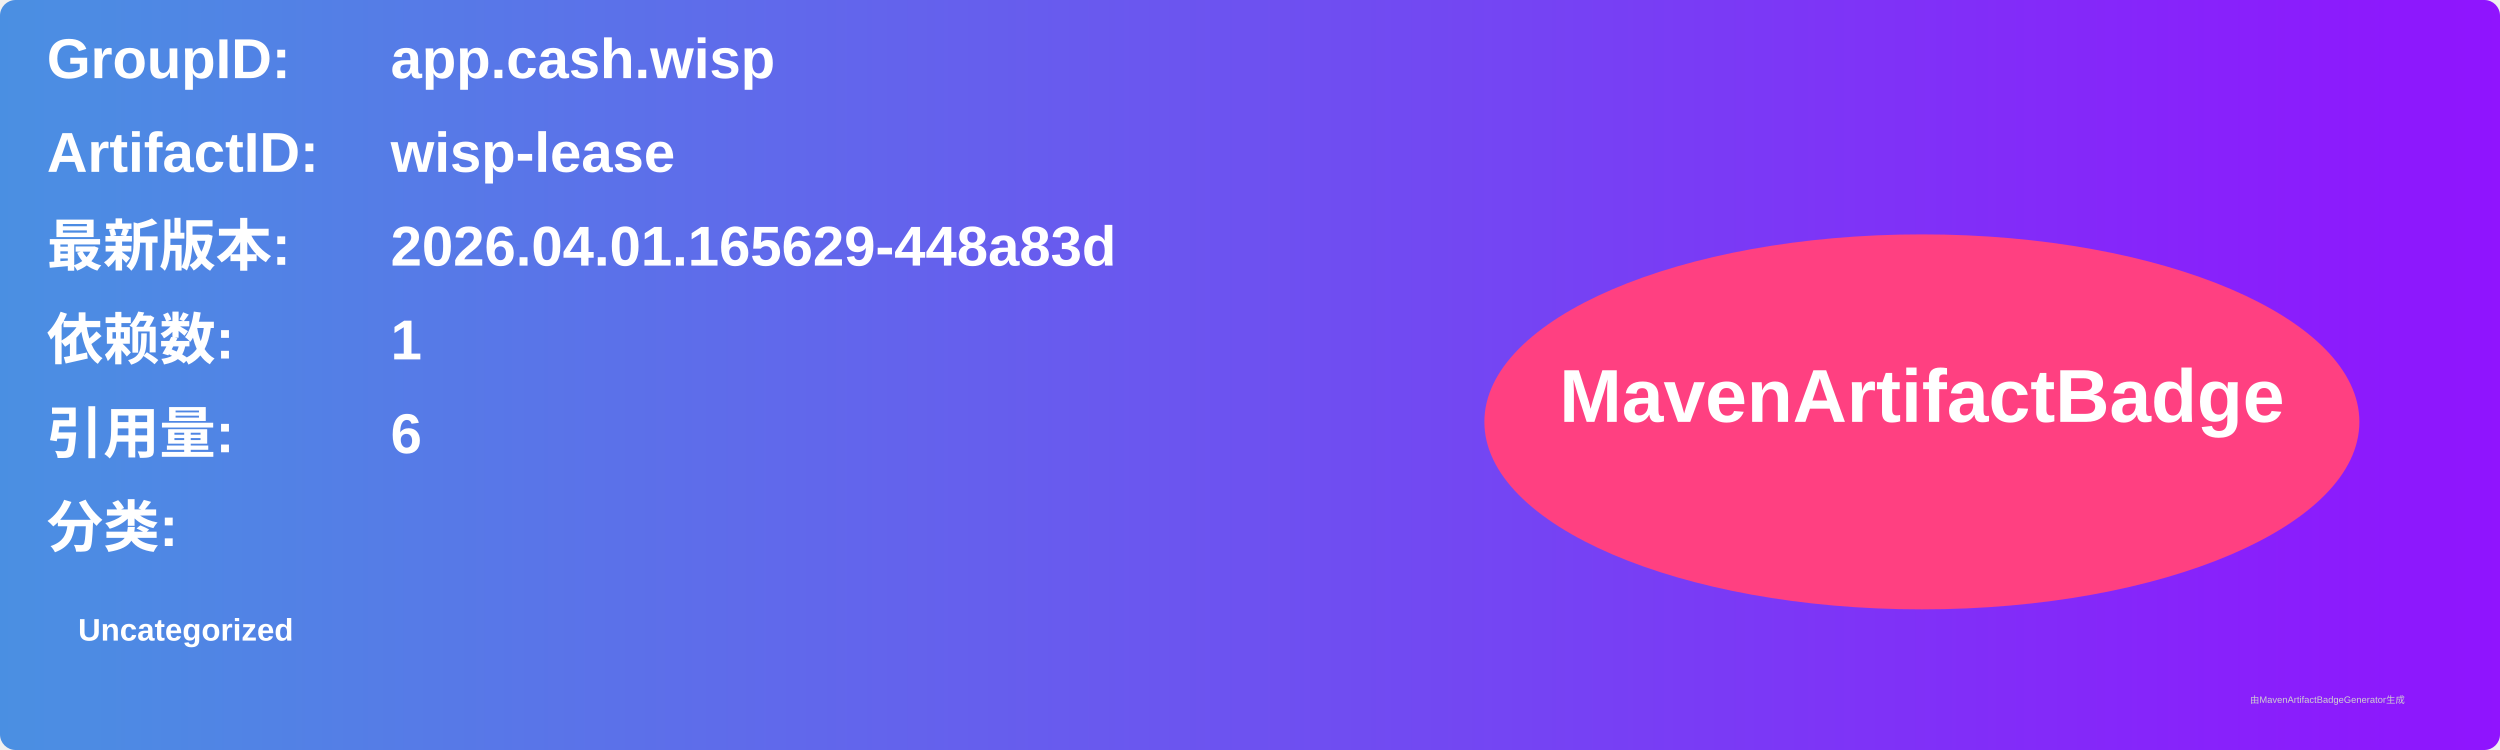
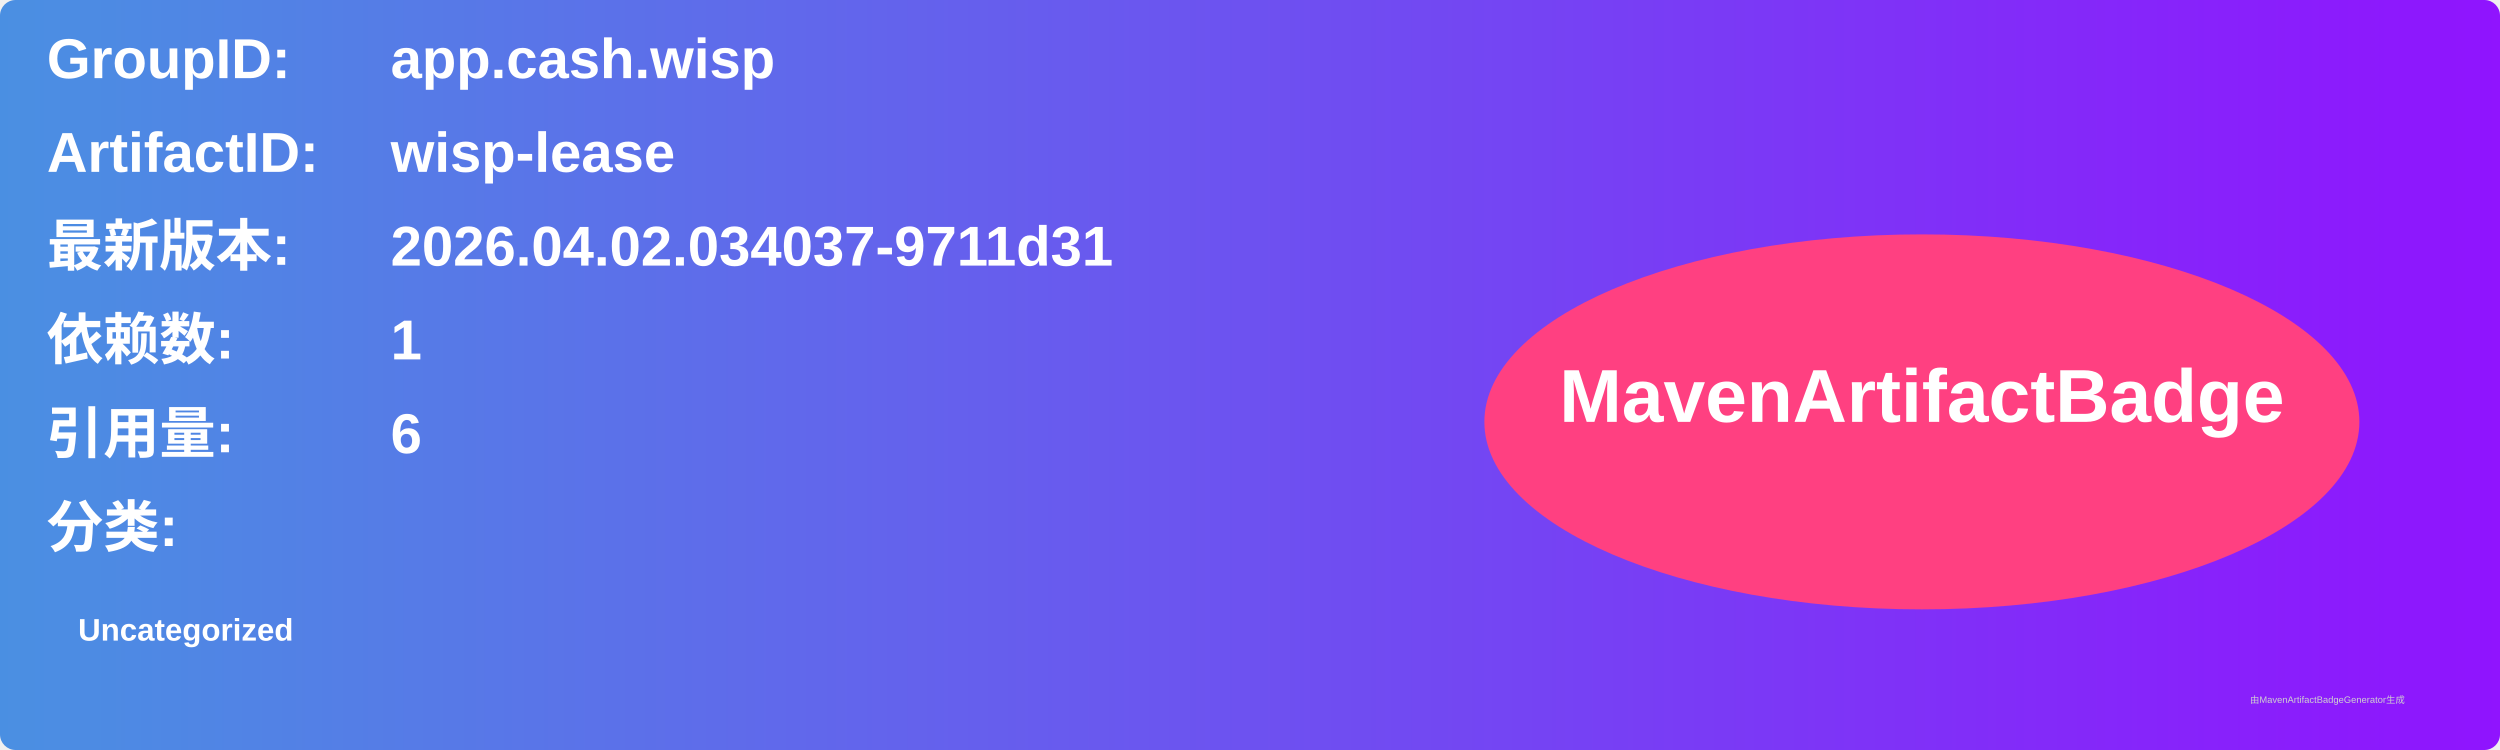
<svg xmlns="http://www.w3.org/2000/svg" width="800" height="240" viewBox="0 0 800 240">
  <linearGradient id="grad" x1="0%" y1="0%" x2="100%" y2="0%">
    <stop offset="0%" stop-color="#4a90e2" />
    <stop offset="100%" stop-color="#9013fe" />
  </linearGradient>
  <rect width="100%" height="100%" rx="5" ry="5" fill="url(#grad)" />
  <g transform="translate(15, 15)">
    <text x="0" y="10" font-family="Arial" font-size="18" fill="white" font-weight="bold" width="260">GroupID:</text>
    <text x="110" y="10" font-family="Arial" font-size="18" fill="white" font-weight="bold" width="460">app.cash.wisp</text>
    <text x="0" y="40" font-family="Arial" font-size="18" fill="white" font-weight="bold" width="260">ArtifactID:</text>
    <text x="110" y="40" font-family="Arial" font-size="18" fill="white" font-weight="bold" width="460">wisp-lease</text>
    <text x="0" y="70" font-family="Arial" font-size="18" fill="white" font-weight="bold">最新版本:</text>
    <text x="110" y="70" font-family="Arial" font-size="18" fill="white" font-weight="bold">
-       <tspan font-weight="bold">2026.04.01.165629-448a83d</tspan>
+       <tspan font-weight="bold">2026.04.02.034037-9711d31</tspan>
    </text>
    <text x="0" y="100" font-family="Arial" font-size="18" fill="white" font-weight="bold">依赖数: </text>
    <text x="110" y="100" font-family="Arial" font-size="18" fill="white">
      <tspan font-weight="bold">1</tspan>
    </text>
    <text x="0" y="130" font-family="Arial" font-size="18" fill="white" font-weight="bold">引用量: </text>
    <text x="110" y="130" font-family="Arial" font-size="18" fill="white">
      <tspan font-weight="bold">6</tspan>
    </text>
    <text x="0" y="160" font-family="Arial" font-size="18" fill="white" font-weight="bold">分类:</text>
    <text x="10" y="190" font-family="Arial" font-size="10" fill="white">
      <tspan font-weight="bold">Uncategorized</tspan>
    </text>
    <ellipse cx="600" cy="120" rx="140" ry="60" fill="#ff4081" />
    <text x="600" y="120" text-anchor="middle" font-family="Arial" font-size="24" fill="white" font-weight="bold">MavenArtifactBadge</text>
  </g>
  <text x="720" y="225" font-family="Arial" font-size="3" fill="#d0d0d0">由MavenArtifactBadgeGenerator生成</text>
</svg>
